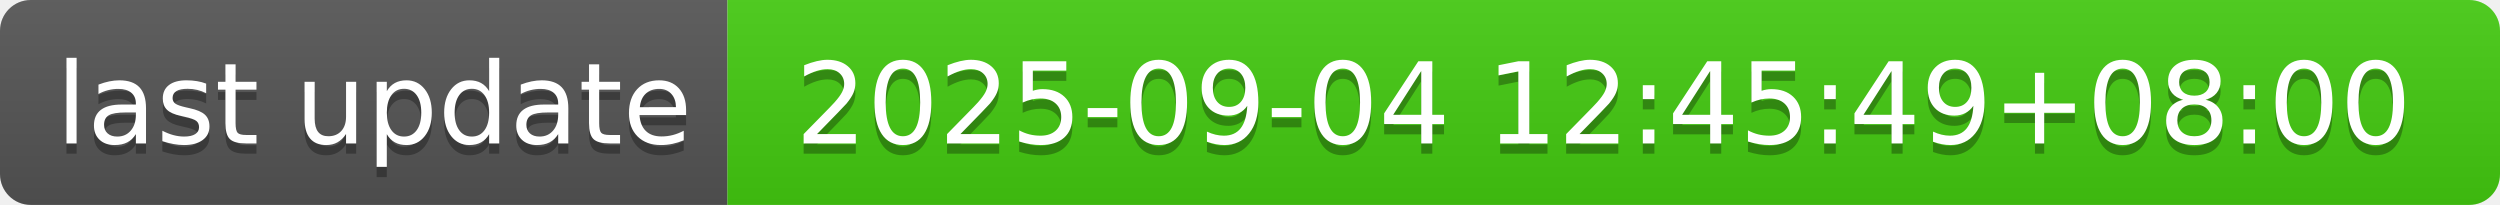
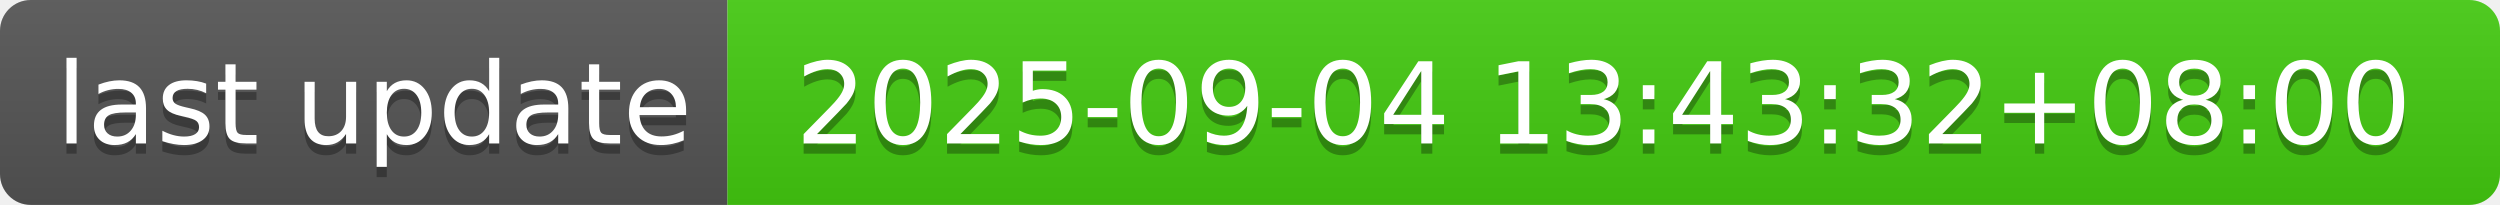
- <svg xmlns="http://www.w3.org/2000/svg" width="244" height="20" role="img" aria-label="last update: 2025-09-04 12:45:49+08:00">
+ <svg xmlns="http://www.w3.org/2000/svg" width="244" height="20" role="img" aria-label="last update: 2025-09-04 13:43:32+08:00">
  <linearGradient id="s" x2="0" y2="100%">
    <stop offset="0" stop-color="#bbb" stop-opacity=".1" />
    <stop offset="1" stop-opacity=".1" />
  </linearGradient>
  <clipPath id="r">
    <rect width="244" height="20" rx="3" fill="#fff" />
  </clipPath>
  <g clip-path="url(#r)">
    <rect width="71" height="20" fill="#555" />
    <rect x="71" width="173" height="20" fill="#4c1" />
    <rect width="244" height="20" fill="url(#s)" />
  </g>
  <g fill="#fff" text-anchor="middle" font-family="Verdana,Geneva,DejaVu Sans,sans-serif" text-rendering="geometricPrecision" font-size="110">
    <text aria-hidden="true" x="365" y="150" fill="#010101" fill-opacity=".3" transform="scale(.1)" textLength="610">last update</text>
    <text x="365" y="140" transform="scale(.1)" fill="#fff" textLength="610">last update</text>
-     <text aria-hidden="true" x="1565" y="150" fill="#010101" fill-opacity=".3" transform="scale(.1)" textLength="1630">2025-09-04 12:45:49+08:00</text>
-     <text x="1565" y="140" transform="scale(.1)" fill="#fff" textLength="1630">2025-09-04 12:45:49+08:00</text>
+     <text aria-hidden="true" x="1565" y="150" fill="#010101" fill-opacity=".3" transform="scale(.1)" textLength="1630">2025-09-04 13:43:32+08:00</text>
+     <text x="1565" y="140" transform="scale(.1)" fill="#fff" textLength="1630">2025-09-04 13:43:32+08:00</text>
  </g>
</svg>
